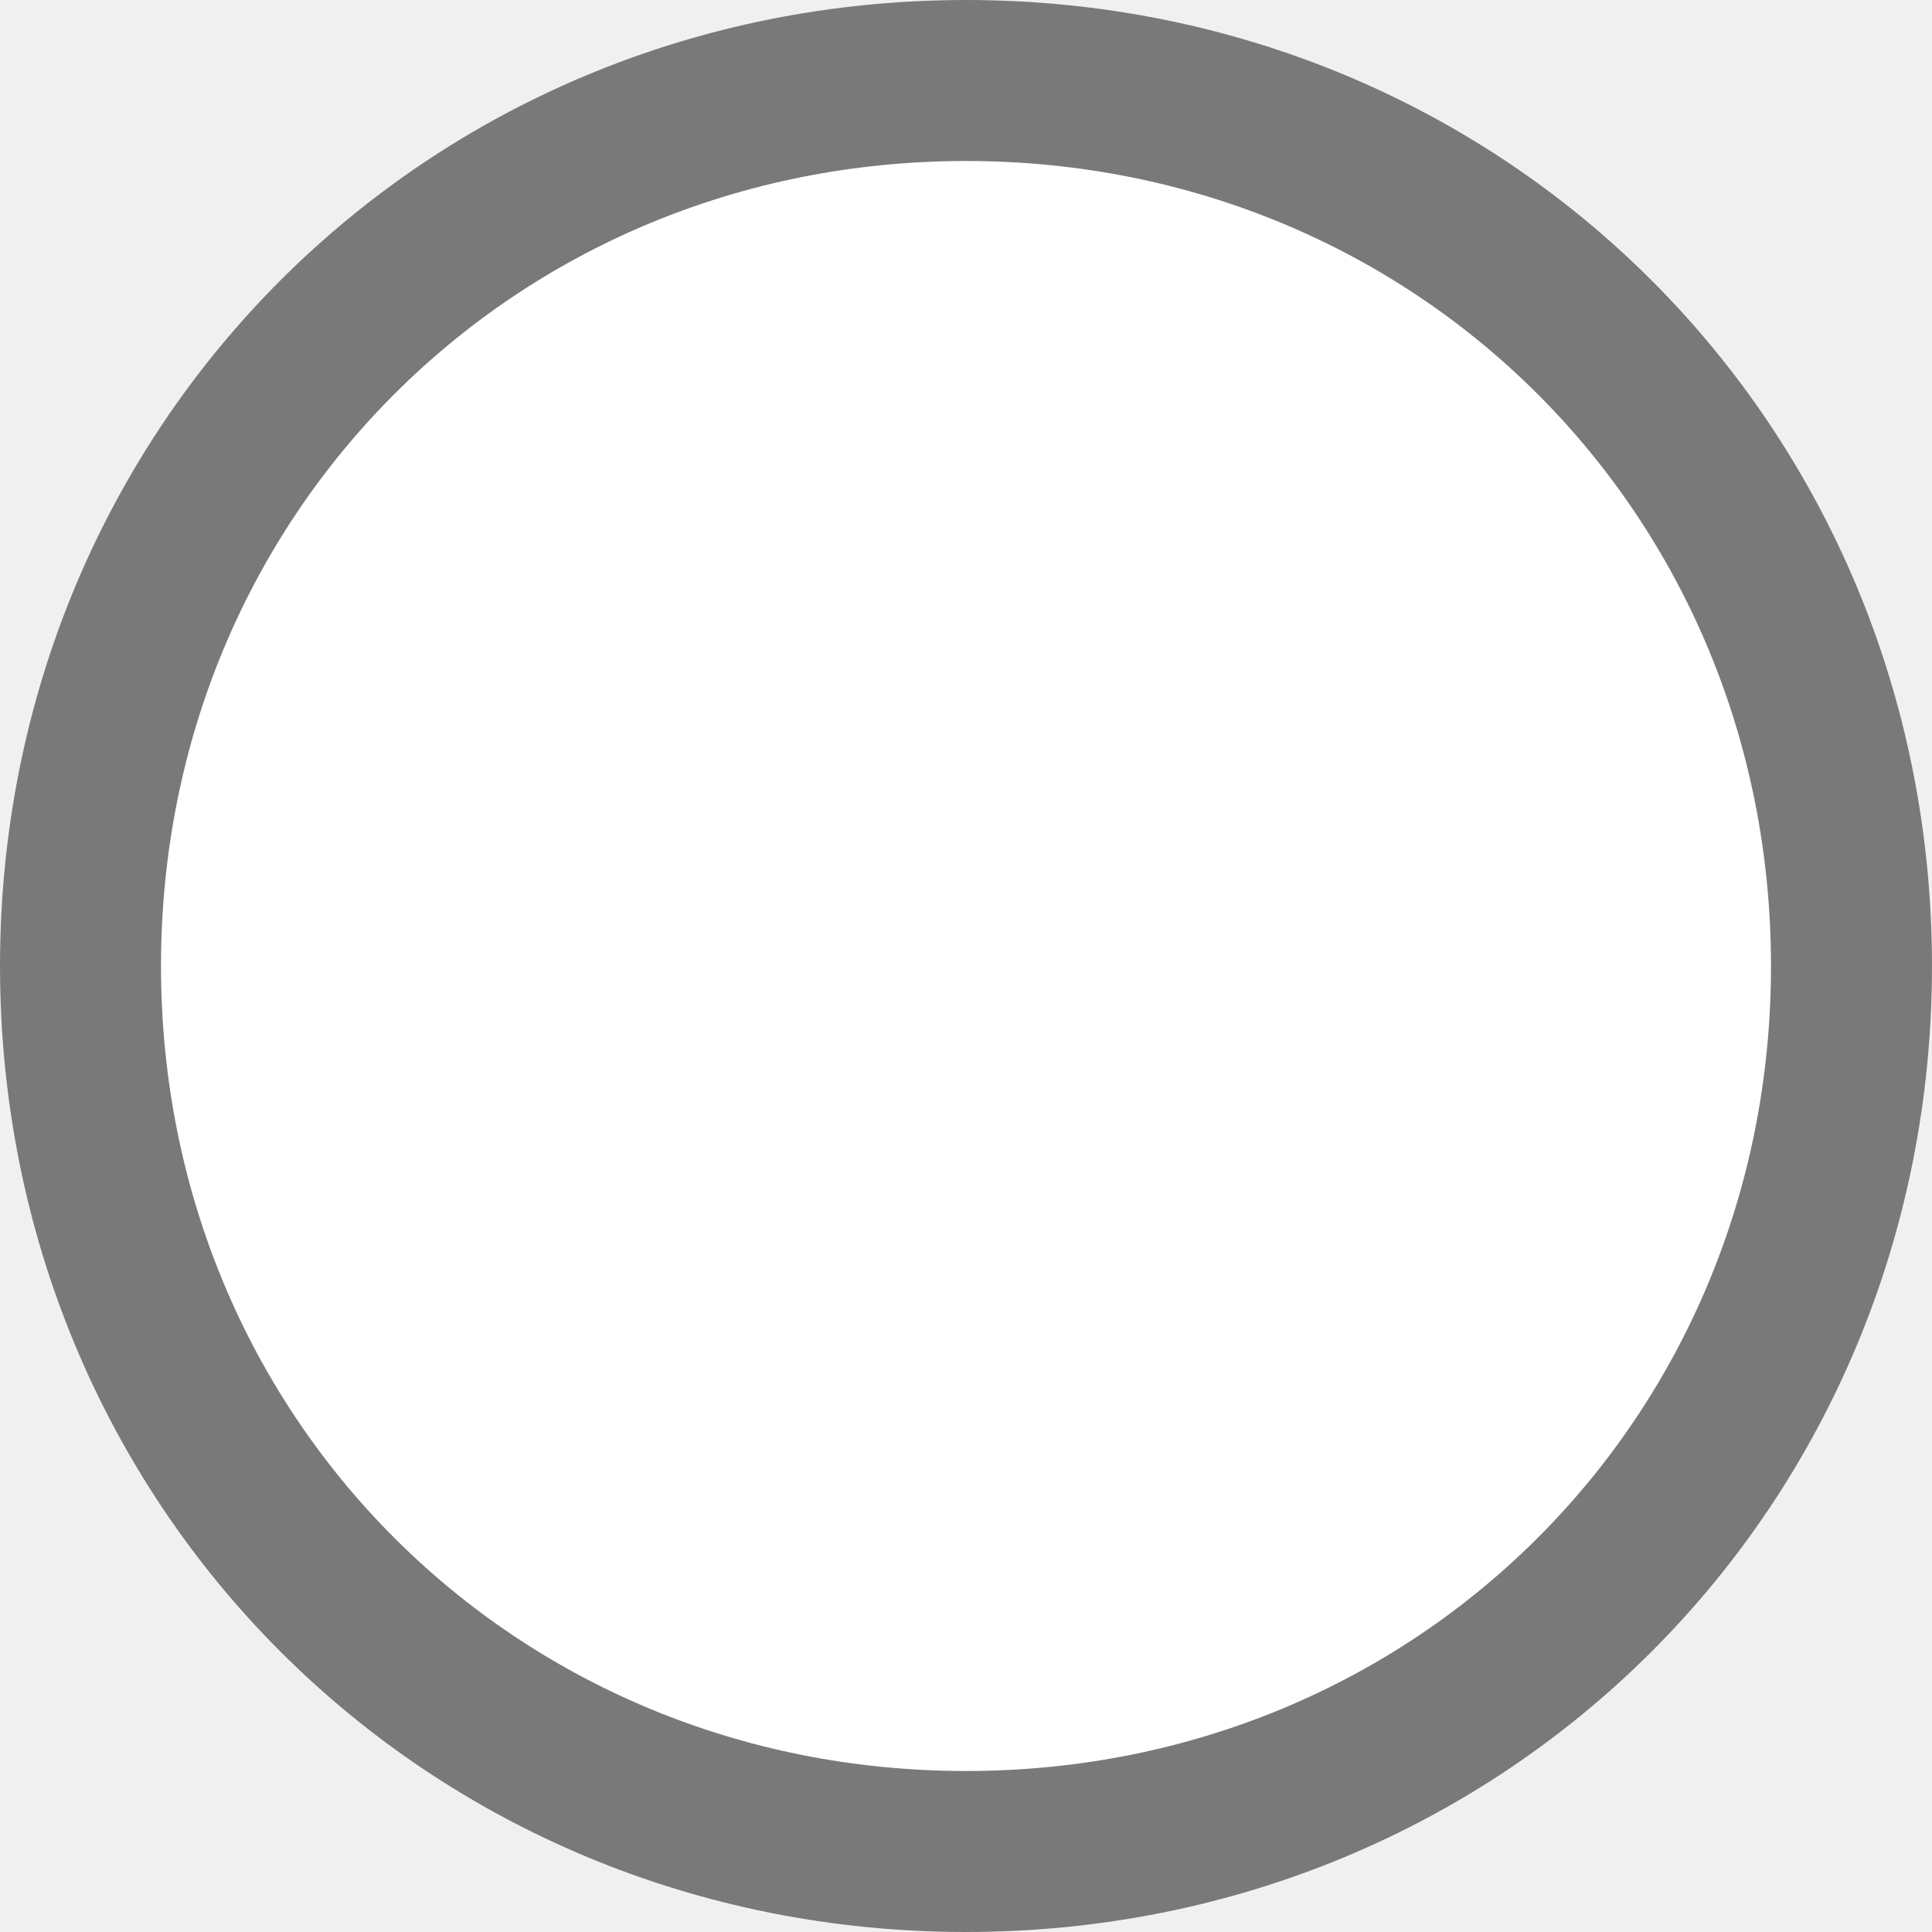
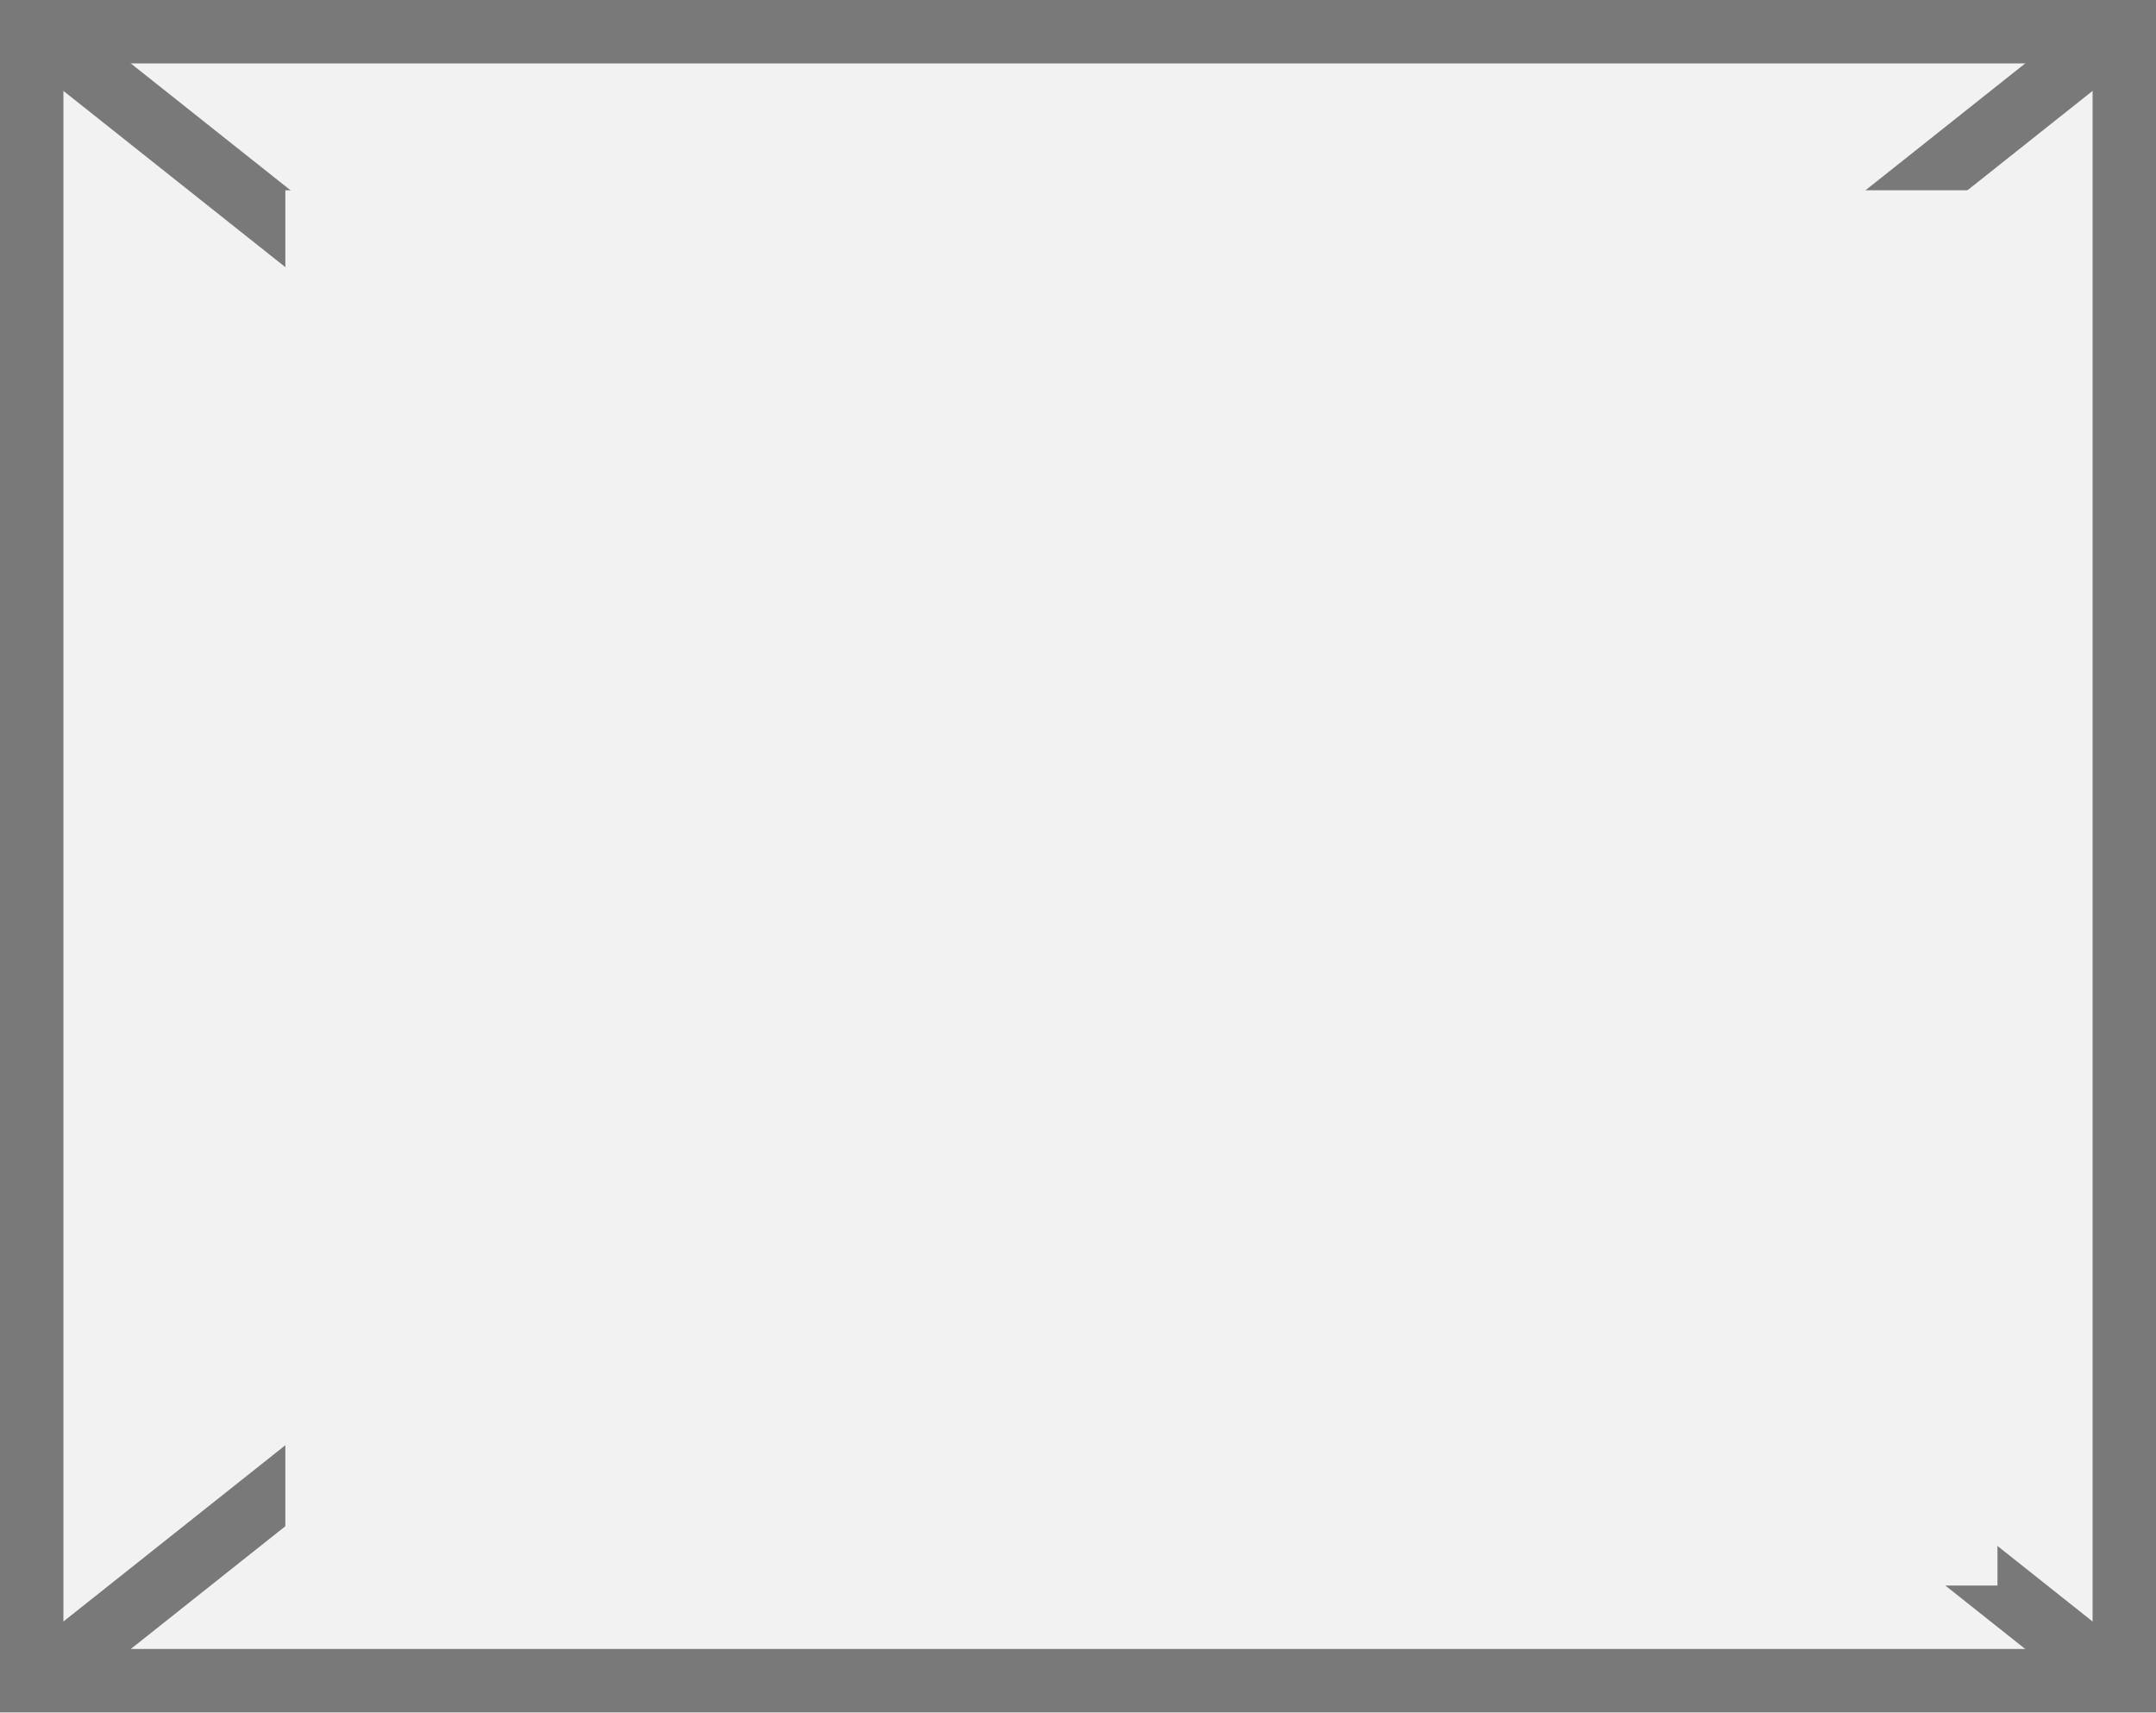
- <svg xmlns="http://www.w3.org/2000/svg" version="1.1" width="12px" height="12px" viewBox="1417 191  12 12">
-   <path d="M 1423 191  C 1426.36 191  1429 193.64  1429 197  C 1429 200.36  1426.36 203  1423 203  C 1419.64 203  1417 200.36  1417 197  C 1417 193.64  1419.64 191  1423 191  Z " fill-rule="nonzero" fill="#ffffff" stroke="none" />
-   <path d="M 1423 191.5  C 1426.08 191.5  1428.5 193.92  1428.5 197  C 1428.5 200.08  1426.08 202.5  1423 202.5  C 1419.92 202.5  1417.5 200.08  1417.5 197  C 1417.5 193.92  1419.92 191.5  1423 191.5  Z " stroke-width="1" stroke="#797979" fill="none" />
+ <svg xmlns="http://www.w3.org/2000/svg" version="1.1" width="34px" height="27px">
+   <defs>
+     <mask fill="white" id="clip140">
+       <path d="M 1262.5 245  L 1289.5 245  L 1289.5 267  L 1262.5 267  Z M 1258 242  L 1292 242  L 1292 269  L 1258 269  Z " fill-rule="evenodd" />
+     </mask>
+   </defs>
+   <g transform="matrix(1 0 0 1 -1258 -242 )">
+     <path d="M 1258.5 242.5  L 1291.5 242.5  L 1291.5 268.5  L 1258.5 268.5  L 1258.5 242.5  Z " fill-rule="nonzero" fill="#f2f2f2" stroke="none" />
+     <path d="M 1258.5 242.5  L 1291.5 242.5  L 1291.5 268.5  L 1258.5 268.5  L 1258.5 242.5  Z " stroke-width="1" stroke="#797979" fill="none" />
+     <path d="M 1258.493 242.392  L 1291.507 268.608  M 1291.507 242.392  L 1258.493 268.608  " stroke-width="1" stroke="#797979" fill="none" mask="url(#clip140)" />
+   </g>
</svg>
